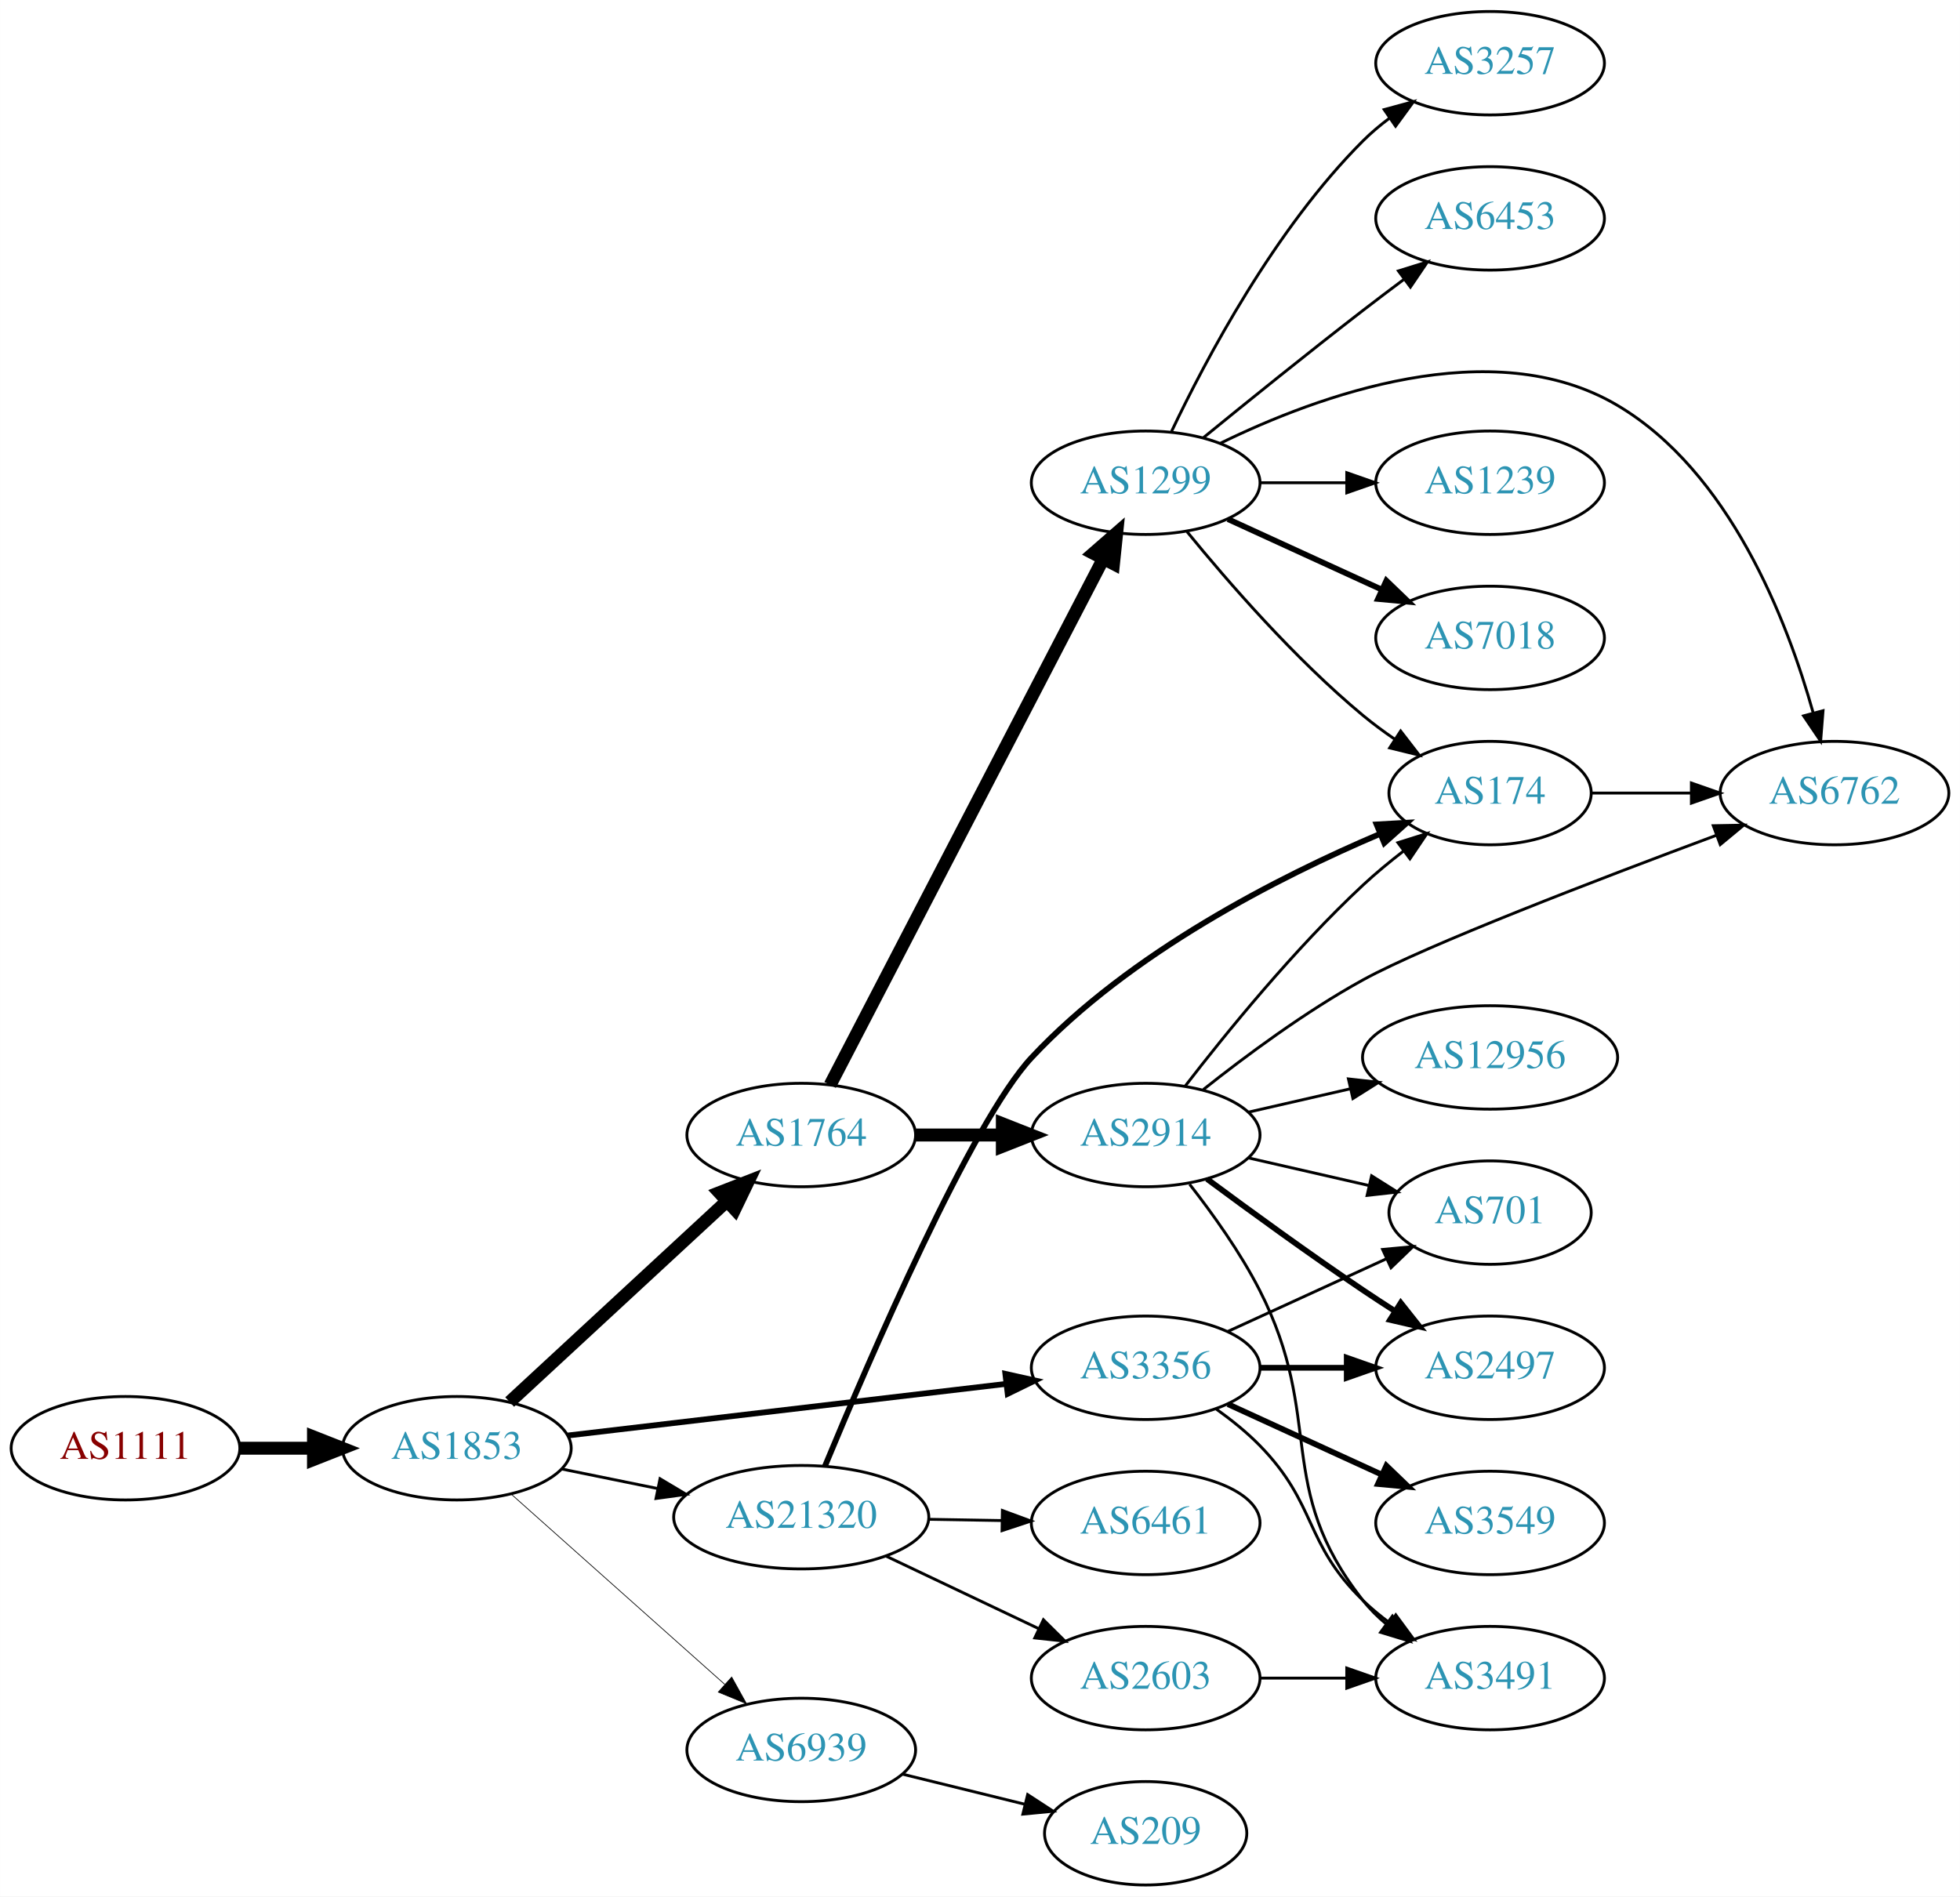
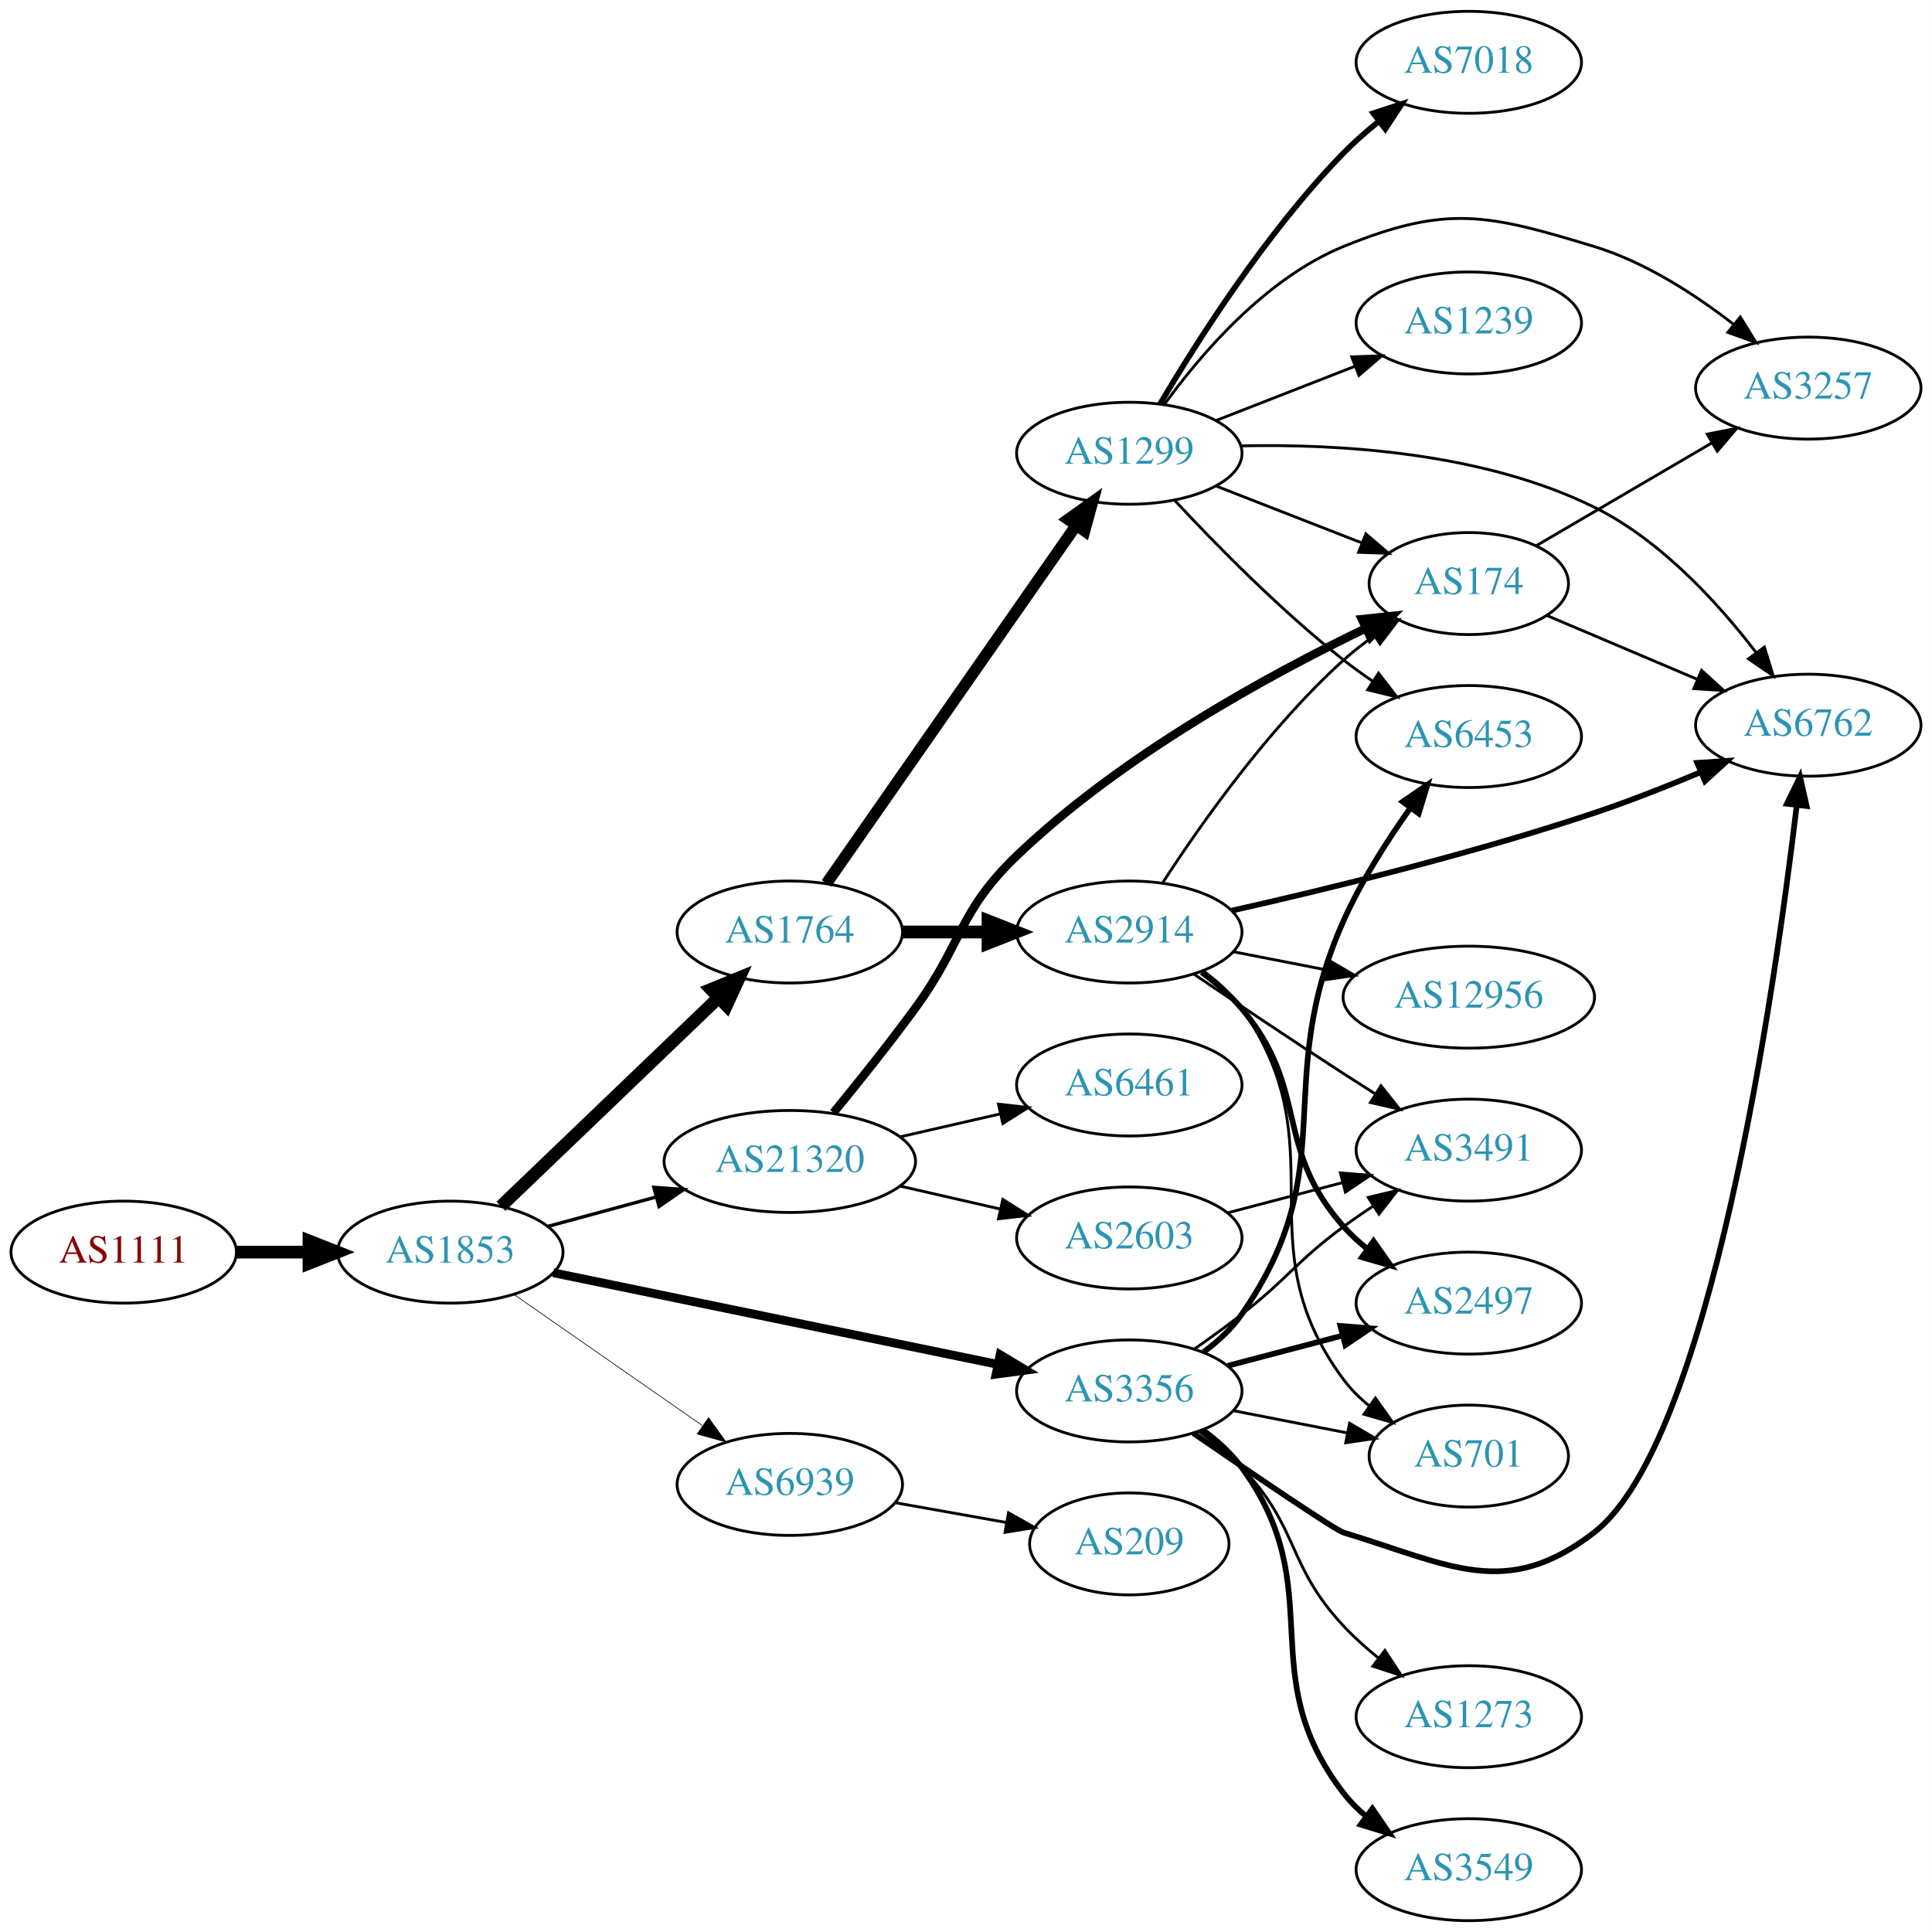
- <svg xmlns="http://www.w3.org/2000/svg" xmlns:xlink="http://www.w3.org/1999/xlink" width="682pt" height="660pt" viewBox="0.00 0.00 681.96 660.00">
-   <g id="graph0" class="graph" transform="scale(1 1) rotate(0) translate(4 656)">
-     <polygon fill="white" stroke="none" points="-4,4 -4,-656 677.956,-656 677.956,4 -4,4" />
+ <svg xmlns="http://www.w3.org/2000/svg" xmlns:xlink="http://www.w3.org/1999/xlink" width="682pt" height="682pt" viewBox="0.00 0.00 681.96 682.00">
+   <g id="graph0" class="graph" transform="scale(1 1) rotate(0) translate(4 678)">
+     <polygon fill="white" stroke="none" points="-4,4 -4,-678 677.956,-678 677.956,4 -4,4" />
    <g id="node1" class="node">
      <g id="a_node1">
        <a xlink:href="/asn/1111" xlink:title="AS1111 ~ University of Klagenfurt [AT]">
-           <ellipse fill="#ffffff" stroke="black" cx="39.647" cy="-152" rx="39.794" ry="18" />
-           <text text-anchor="middle" x="39.647" y="-148.3" font-family="Times,serif" font-size="14.00" fill="#880000">AS1111</text>
+           <ellipse fill="#ffffff" stroke="black" cx="39.647" cy="-236" rx="39.794" ry="18" />
+           <text text-anchor="middle" x="39.647" y="-232.3" font-family="Times,serif" font-size="14.00" fill="#880000">AS1111</text>
        </a>
      </g>
    </g>
    <g id="node2" class="node">
      <g id="a_node2">
        <a xlink:href="/asn/1853" xlink:title="AS1853 ~ ACOnet Backbone [AT]">
-           <ellipse fill="#ffffff" stroke="black" cx="154.939" cy="-152" rx="39.794" ry="18" />
-           <text text-anchor="middle" x="154.939" y="-148.3" font-family="Times,serif" font-size="14.00" fill="#2c94b3">AS1853</text>
+           <ellipse fill="#ffffff" stroke="black" cx="154.939" cy="-236" rx="39.794" ry="18" />
+           <text text-anchor="middle" x="154.939" y="-232.3" font-family="Times,serif" font-size="14.00" fill="#2c94b3">AS1853</text>
        </a>
      </g>
    </g>
    <g id="edge1" class="edge">
-       <path fill="none" stroke="black" stroke-width="4.5" d="M79.319,-152C87.522,-152 96.286,-152 104.818,-152" />
-       <polygon fill="black" stroke="black" stroke-width="4.5" points="105.057,-155.938 115.057,-152 105.057,-148.063 105.057,-155.938" />
+       <path fill="none" stroke="black" stroke-width="4.5" d="M79.319,-236C87.522,-236 96.286,-236 104.818,-236" />
+       <polygon fill="black" stroke="black" stroke-width="4.5" points="105.057,-239.938 115.057,-236 105.057,-232.063 105.057,-239.938" />
    </g>
    <g id="node3" class="node">
      <g id="a_node3">
        <a xlink:href="/asn/1764" xlink:title="AS1764 ~ NEXTLAYER-AS [AT]">
-           <ellipse fill="#ffffff" stroke="black" cx="274.782" cy="-261" rx="39.794" ry="18" />
-           <text text-anchor="middle" x="274.782" y="-257.3" font-family="Times,serif" font-size="14.00" fill="#2c94b3">AS1764</text>
+           <ellipse fill="#ffffff" stroke="black" cx="274.782" cy="-349" rx="39.794" ry="18" />
+           <text text-anchor="middle" x="274.782" y="-345.3" font-family="Times,serif" font-size="14.00" fill="#2c94b3">AS1764</text>
        </a>
      </g>
    </g>
    <g id="edge2" class="edge">
-       <path fill="none" stroke="black" stroke-width="4.5" d="M173.328,-168.083C193.258,-186.518 226.087,-216.884 248.763,-237.858" />
-       <polygon fill="black" stroke="black" stroke-width="4.5" points="246.308,-240.951 256.323,-244.851 251.655,-235.17 246.308,-240.951" />
+       <path fill="none" stroke="black" stroke-width="4.5" d="M172.823,-252.19C192.95,-271.49 226.731,-303.883 249.62,-325.831" />
+       <polygon fill="black" stroke="black" stroke-width="4.5" points="246.986,-328.761 256.929,-332.84 252.437,-323.077 246.986,-328.761" />
    </g>
    <g id="node4" class="node">
      <g id="a_node4">
        <a xlink:href="/asn/3356" xlink:title="AS3356 ~ Level 3 Parent, LLC [US]">
-           <ellipse fill="#ffffff" stroke="black" cx="394.625" cy="-180" rx="39.794" ry="18" />
-           <text text-anchor="middle" x="394.625" y="-176.3" font-family="Times,serif" font-size="14.00" fill="#2c94b3">AS3356</text>
+           <ellipse fill="#ffffff" stroke="black" cx="394.625" cy="-187" rx="39.794" ry="18" />
+           <text text-anchor="middle" x="394.625" y="-183.3" font-family="Times,serif" font-size="14.00" fill="#2c94b3">AS3356</text>
        </a>
      </g>
    </g>
    <g id="edge3" class="edge">
-       <path fill="none" stroke="black" stroke-width="2" d="M193.601,-156.437C234.891,-161.301 301.224,-169.115 346.072,-174.398" />
-       <polygon fill="black" stroke="black" stroke-width="2" points="345.798,-177.89 356.139,-175.584 346.617,-170.938 345.798,-177.89" />
+       <path fill="none" stroke="black" stroke-width="3.079" d="M191.267,-228.717C232.985,-220.117 302.468,-205.792 348.166,-196.372" />
+       <polygon fill="black" stroke="black" stroke-width="3.079" points="349.016,-199.77 358.103,-194.323 347.603,-192.914 349.016,-199.77" />
    </g>
    <g id="node5" class="node">
      <g id="a_node5">
        <a xlink:href="/asn/21320" xlink:title="AS21320 ~ GEANT Vereniging [EU]">
-           <ellipse fill="#ffffff" stroke="black" cx="274.782" cy="-128" rx="44.393" ry="18" />
-           <text text-anchor="middle" x="274.782" y="-124.3" font-family="Times,serif" font-size="14.00" fill="#2c94b3">AS21320</text>
+           <ellipse fill="#ffffff" stroke="black" cx="274.782" cy="-268" rx="44.393" ry="18" />
+           <text text-anchor="middle" x="274.782" y="-264.3" font-family="Times,serif" font-size="14.00" fill="#2c94b3">AS21320</text>
        </a>
      </g>
    </g>
    <g id="edge4" class="edge">
-       <path fill="none" stroke="black" d="M191.296,-144.799C201.781,-142.664 213.458,-140.286 224.65,-138.006" />
-       <polygon fill="black" stroke="black" points="225.644,-141.376 234.744,-135.951 224.247,-134.517 225.644,-141.376" />
+       <path fill="none" stroke="black" stroke-width="1.184" d="M189.393,-245.084C201.205,-248.292 214.709,-251.959 227.399,-255.405" />
+       <polygon fill="black" stroke="black" stroke-width="1.184" points="226.785,-258.865 237.353,-258.108 228.62,-252.109 226.785,-258.865" />
    </g>
    <g id="node6" class="node">
      <g id="a_node6">
        <a xlink:href="/asn/6939" xlink:title="AS6939 ~ Hurricane Electric LLC [US]">
-           <ellipse fill="#ffffff" stroke="black" cx="274.782" cy="-47" rx="39.794" ry="18" />
-           <text text-anchor="middle" x="274.782" y="-43.3" font-family="Times,serif" font-size="14.00" fill="#2c94b3">AS6939</text>
+           <ellipse fill="#ffffff" stroke="black" cx="274.782" cy="-154" rx="39.794" ry="18" />
+           <text text-anchor="middle" x="274.782" y="-150.3" font-family="Times,serif" font-size="14.00" fill="#2c94b3">AS6939</text>
        </a>
      </g>
    </g>
    <g id="edge5" class="edge">
-       <path fill="none" stroke="black" stroke-width="0.25" d="M173.837,-136.053C193.65,-118.399 225.749,-89.798 248.209,-69.786" />
-       <polygon fill="black" stroke="black" stroke-width="0.25" points="250.578,-72.363 255.716,-63.097 245.921,-67.137 250.578,-72.363" />
+       <path fill="none" stroke="black" stroke-width="0.237" d="M177.554,-220.96C196.158,-208.014 223.193,-189.202 243.874,-174.811" />
+       <polygon fill="black" stroke="black" stroke-width="0.237" points="246.096,-177.529 252.305,-168.945 242.097,-171.784 246.096,-177.529" />
    </g>
    <g id="node7" class="node">
      <g id="a_node7">
        <a xlink:href="/asn/2914" xlink:title="AS2914 ~ NTT America, Inc. [US]">
-           <ellipse fill="#ffffff" stroke="black" cx="394.625" cy="-261" rx="39.794" ry="18" />
-           <text text-anchor="middle" x="394.625" y="-257.3" font-family="Times,serif" font-size="14.00" fill="#2c94b3">AS2914</text>
+           <ellipse fill="#ffffff" stroke="black" cx="394.625" cy="-349" rx="39.794" ry="18" />
+           <text text-anchor="middle" x="394.625" y="-345.3" font-family="Times,serif" font-size="14.00" fill="#2c94b3">AS2914</text>
        </a>
      </g>
    </g>
    <g id="edge6" class="edge">
-       <path fill="none" stroke="black" stroke-width="4.5" d="M314.695,-261C324.248,-261 334.598,-261 344.56,-261" />
-       <polygon fill="black" stroke="black" stroke-width="4.5" points="344.753,-264.938 354.753,-261 344.753,-257.063 344.753,-264.938" />
+       <path fill="none" stroke="black" stroke-width="4.5" d="M314.695,-349C324.248,-349 334.598,-349 344.56,-349" />
+       <polygon fill="black" stroke="black" stroke-width="4.5" points="344.753,-352.938 354.753,-349 344.753,-345.063 344.753,-352.938" />
    </g>
    <g id="node8" class="node">
      <g id="a_node8">
        <a xlink:href="/asn/1299" xlink:title="AS1299 ~ Telia Carrier [EU]">
-           <ellipse fill="#ffffff" stroke="black" cx="394.625" cy="-488" rx="39.794" ry="18" />
-           <text text-anchor="middle" x="394.625" y="-484.3" font-family="Times,serif" font-size="14.00" fill="#2c94b3">AS1299</text>
+           <ellipse fill="#ffffff" stroke="black" cx="394.625" cy="-518" rx="39.794" ry="18" />
+           <text text-anchor="middle" x="394.625" y="-514.3" font-family="Times,serif" font-size="14.00" fill="#2c94b3">AS1299</text>
        </a>
      </g>
    </g>
    <g id="edge7" class="edge">
-       <path fill="none" stroke="black" stroke-width="4.5" d="M284.833,-278.435C305.355,-317.966 355.522,-414.604 379.891,-461.546" />
-       <polygon fill="black" stroke="black" stroke-width="4.5" points="376.44,-463.444 384.542,-470.505 383.43,-459.816 376.44,-463.444" />
+       <path fill="none" stroke="black" stroke-width="4.05" d="M287.73,-366.135C308.552,-395.995 351.582,-457.706 375.893,-492.57" />
+       <polygon fill="black" stroke="black" stroke-width="4.05" points="373.018,-494.644 381.645,-500.82 378.832,-490.59 373.018,-494.644" />
    </g>
    <g id="node10" class="node">
      <g id="a_node10">
-         <a xlink:href="/asn/3491" xlink:title="AS3491 ~ PCCW Global, Inc. [US]">
-           <ellipse fill="#ffffff" stroke="black" cx="514.467" cy="-72" rx="39.794" ry="18" />
-           <text text-anchor="middle" x="514.467" y="-68.3" font-family="Times,serif" font-size="14.00" fill="#2c94b3">AS3491</text>
+         <a xlink:href="/asn/2497" xlink:title="AS2497 ~ Internet Initiative Japan Inc. [JP]">
+           <ellipse fill="#ffffff" stroke="black" cx="514.467" cy="-218" rx="39.794" ry="18" />
+           <text text-anchor="middle" x="514.467" y="-214.3" font-family="Times,serif" font-size="14.00" fill="#2c94b3">AS2497</text>
        </a>
      </g>
    </g>
    <g id="edge16" class="edge">
-       <path fill="none" stroke="black" d="M419.219,-165.611C424.475,-161.852 429.806,-157.563 434.271,-153 454.443,-132.383 449.578,-119.094 470.271,-99 473.116,-96.237 476.29,-93.614 479.59,-91.166" />
-       <polygon fill="black" stroke="black" points="481.656,-93.993 487.938,-85.462 477.707,-88.214 481.656,-93.993" />
-     </g>
-     <g id="node11" class="node">
-       <g id="a_node11">
-         <a xlink:href="/asn/2497" xlink:title="AS2497 ~ Internet Initiative Japan Inc. [JP]">
-           <ellipse fill="#ffffff" stroke="black" cx="514.467" cy="-180" rx="39.794" ry="18" />
-           <text text-anchor="middle" x="514.467" y="-176.3" font-family="Times,serif" font-size="14.00" fill="#2c94b3">AS2497</text>
-         </a>
-       </g>
-     </g>
-     <g id="edge15" class="edge">
-       <path fill="none" stroke="black" stroke-width="2" d="M434.537,-180C444.091,-180 454.44,-180 464.403,-180" />
-       <polygon fill="black" stroke="black" stroke-width="2" points="464.595,-183.5 474.595,-180 464.595,-176.5 464.595,-183.5" />
+       <path fill="none" stroke="black" stroke-width="2" d="M429.394,-195.883C441.967,-199.191 456.422,-202.994 469.761,-206.502" />
+       <polygon fill="black" stroke="black" stroke-width="2" points="469.132,-209.956 479.693,-209.115 470.913,-203.186 469.132,-209.956" />
+     </g>
+     <g id="node12" class="node">
+       <g id="a_node12">
+         <a xlink:href="/asn/701" xlink:title="AS701 ~ UUNET [US]">
+           <ellipse fill="#ffffff" stroke="black" cx="514.467" cy="-164" rx="35.194" ry="18" />
+           <text text-anchor="middle" x="514.467" y="-160.3" font-family="Times,serif" font-size="14.00" fill="#2c94b3">AS701</text>
+         </a>
+       </g>
+     </g>
+     <g id="edge20" class="edge">
+       <path fill="none" stroke="black" d="M431.301,-180.037C443.916,-177.575 458.224,-174.782 471.324,-172.225" />
+       <polygon fill="black" stroke="black" points="472.372,-175.587 481.517,-170.236 471.031,-168.716 472.372,-175.587" />
    </g>
    <g id="node13" class="node">
      <g id="a_node13">
-         <a xlink:href="/asn/701" xlink:title="AS701 ~ UUNET [US]">
-           <ellipse fill="#ffffff" stroke="black" cx="514.467" cy="-234" rx="35.194" ry="18" />
-           <text text-anchor="middle" x="514.467" y="-230.3" font-family="Times,serif" font-size="14.00" fill="#2c94b3">AS701</text>
+         <a xlink:href="/asn/6762" xlink:title="AS6762 ~ TELECOM ITALIA SPARKLE S.p.A. [IT]">
+           <ellipse fill="#ffffff" stroke="black" cx="634.31" cy="-422" rx="39.794" ry="18" />
+           <text text-anchor="middle" x="634.31" y="-418.3" font-family="Times,serif" font-size="14.00" fill="#2c94b3">AS6762</text>
        </a>
      </g>
    </g>
    <g id="edge17" class="edge">
-       <path fill="none" stroke="black" d="M423.253,-192.661C439.67,-200.183 460.651,-209.798 478.248,-217.861" />
-       <polygon fill="black" stroke="black" points="477.076,-221.174 487.625,-222.158 479.993,-214.811 477.076,-221.174" />
+       <path fill="none" stroke="black" stroke-width="2" d="M417.204,-172.098C438.159,-157.697 467.249,-137.919 470.271,-137 507.858,-125.575 527.564,-112.997 558.663,-137 599.608,-168.601 622.447,-328.143 630.234,-393.755" />
+       <polygon fill="black" stroke="black" stroke-width="2" points="626.77,-394.27 631.395,-403.802 633.723,-393.466 626.77,-394.27" />
+     </g>
+     <g id="node14" class="node">
+       <g id="a_node14">
+         <a xlink:href="/asn/3491" xlink:title="AS3491 ~ PCCW Global, Inc. [US]">
+           <ellipse fill="#ffffff" stroke="black" cx="514.467" cy="-272" rx="39.794" ry="18" />
+           <text text-anchor="middle" x="514.467" y="-268.3" font-family="Times,serif" font-size="14.00" fill="#2c94b3">AS3491</text>
+         </a>
+       </g>
+     </g>
+     <g id="edge18" class="edge">
+       <path fill="none" stroke="black" d="M417.57,-201.758C423.101,-205.633 428.971,-209.883 434.271,-214 450.947,-226.952 453.269,-232.479 470.271,-245 473.636,-247.478 477.23,-249.961 480.854,-252.363" />
+       <polygon fill="black" stroke="black" points="478.968,-255.311 489.272,-257.779 482.756,-249.425 478.968,-255.311" />
    </g>
    <g id="node15" class="node">
      <g id="a_node15">
        <a xlink:href="/asn/3549" xlink:title="AS3549 ~ Level 3 Parent, LLC [US]">
-           <ellipse fill="#ffffff" stroke="black" cx="514.467" cy="-126" rx="39.794" ry="18" />
-           <text text-anchor="middle" x="514.467" y="-122.3" font-family="Times,serif" font-size="14.00" fill="#2c94b3">AS3549</text>
+           <ellipse fill="#ffffff" stroke="black" cx="514.467" cy="-18" rx="39.794" ry="18" />
+           <text text-anchor="middle" x="514.467" y="-14.3" font-family="Times,serif" font-size="14.00" fill="#2c94b3">AS3549</text>
        </a>
      </g>
    </g>
    <g id="edge14" class="edge">
-       <path fill="none" stroke="black" stroke-width="2" d="M423.253,-167.339C439.21,-160.027 459.481,-150.739 476.764,-142.819" />
-       <polygon fill="black" stroke="black" stroke-width="2" points="478.378,-145.929 486.011,-138.581 475.462,-139.565 478.378,-145.929" />
+       <path fill="none" stroke="black" stroke-width="2" d="M420.624,-173.169C425.696,-169.437 430.595,-165.018 434.271,-160 465.918,-116.793 437.529,-87.383 470.271,-45 472.569,-42.026 475.294,-39.295 478.242,-36.808" />
+       <polygon fill="black" stroke="black" stroke-width="2" points="480.436,-39.54 486.423,-30.799 476.292,-33.898 480.436,-39.54" />
+     </g>
+     <g id="node16" class="node">
+       <g id="a_node16">
+         <a xlink:href="/asn/6453" xlink:title="AS6453 ~ TATA COMMUNICATIONS (AMERICA) INC [US]">
+           <ellipse fill="#ffffff" stroke="black" cx="514.467" cy="-418" rx="39.794" ry="18" />
+           <text text-anchor="middle" x="514.467" y="-414.3" font-family="Times,serif" font-size="14.00" fill="#2c94b3">AS6453</text>
+         </a>
+       </g>
+     </g>
+     <g id="edge15" class="edge">
+       <path fill="none" stroke="black" stroke-width="2" d="M420.811,-200.697C425.874,-204.437 430.722,-208.892 434.271,-214 470.683,-266.409 444.25,-294.73 470.271,-353 476.479,-366.901 485.558,-381.121 493.793,-392.702" />
+       <polygon fill="black" stroke="black" stroke-width="2" points="491.133,-394.993 499.864,-400.995 496.781,-390.858 491.133,-394.993" />
+     </g>
+     <g id="node17" class="node">
+       <g id="a_node17">
+         <a xlink:href="/asn/1273" xlink:title="AS1273 ~ Vodafone Group PLC [EU]">
+           <ellipse fill="#ffffff" stroke="black" cx="514.467" cy="-72" rx="39.794" ry="18" />
+           <text text-anchor="middle" x="514.467" y="-68.3" font-family="Times,serif" font-size="14.00" fill="#2c94b3">AS1273</text>
+         </a>
+       </g>
+     </g>
+     <g id="edge19" class="edge">
+       <path fill="none" stroke="black" d="M419.274,-172.664C424.528,-168.904 429.845,-164.6 434.271,-160 454.787,-138.679 450.054,-125.603 470.271,-104 473.924,-100.097 478.105,-96.338 482.395,-92.855" />
+       <polygon fill="black" stroke="black" points="484.849,-95.384 490.668,-86.53 480.598,-89.823 484.849,-95.384" />
    </g>
    <g id="node9" class="node">
      <g id="a_node9">
        <a xlink:href="/asn/174" xlink:title="AS174 ~ Cogent Communications [US]">
-           <ellipse fill="#ffffff" stroke="black" cx="514.467" cy="-380" rx="35.194" ry="18" />
-           <text text-anchor="middle" x="514.467" y="-376.3" font-family="Times,serif" font-size="14.00" fill="#2c94b3">AS174</text>
-         </a>
-       </g>
-     </g>
-     <g id="edge26" class="edge">
-       <path fill="none" stroke="black" stroke-width="2" d="M283.022,-145.746C298.284,-182.556 334.065,-265.652 354.978,-288 389.155,-324.522 441.13,-350.884 476.151,-365.791" />
-       <polygon fill="black" stroke="black" stroke-width="2" points="474.973,-369.091 485.551,-369.69 477.655,-362.625 474.973,-369.091" />
-     </g>
-     <g id="node20" class="node">
-       <g id="a_node20">
-         <a xlink:href="/asn/2603" xlink:title="AS2603 ~ NORDUnet [NO]">
-           <ellipse fill="#ffffff" stroke="black" cx="394.625" cy="-72" rx="39.794" ry="18" />
-           <text text-anchor="middle" x="394.625" y="-68.3" font-family="Times,serif" font-size="14.00" fill="#2c94b3">AS2603</text>
-         </a>
-       </g>
-     </g>
-     <g id="edge24" class="edge">
-       <path fill="none" stroke="black" d="M304.308,-114.444C320.286,-106.851 340.37,-97.307 357.444,-89.193" />
-       <polygon fill="black" stroke="black" points="359.045,-92.308 366.575,-84.854 356.041,-85.985 359.045,-92.308" />
+           <ellipse fill="#ffffff" stroke="black" cx="514.467" cy="-472" rx="35.194" ry="18" />
+           <text text-anchor="middle" x="514.467" y="-468.3" font-family="Times,serif" font-size="14.00" fill="#2c94b3">AS174</text>
+         </a>
+       </g>
+     </g>
+     <g id="edge29" class="edge">
+       <path fill="none" stroke="black" stroke-width="3" d="M290.179,-285.211C298.771,-295.673 309.766,-309.401 318.978,-322 336.003,-345.284 334.144,-356.051 354.978,-376 391.827,-411.284 443.844,-439.694 478.095,-456.205" />
+       <polygon fill="black" stroke="black" stroke-width="3" points="476.721,-459.427 487.257,-460.543 479.716,-453.1 476.721,-459.427" />
    </g>
    <g id="node21" class="node">
      <g id="a_node21">
        <a xlink:href="/asn/6461" xlink:title="AS6461 ~ Zayo Bandwidth [US]">
-           <ellipse fill="#ffffff" stroke="black" cx="394.625" cy="-126" rx="39.794" ry="18" />
-           <text text-anchor="middle" x="394.625" y="-122.3" font-family="Times,serif" font-size="14.00" fill="#2c94b3">AS6461</text>
-         </a>
-       </g>
-     </g>
-     <g id="edge25" class="edge">
-       <path fill="none" stroke="black" d="M318.993,-127.267C327.306,-127.126 336.068,-126.977 344.551,-126.833" />
-       <polygon fill="black" stroke="black" points="344.77,-130.33 354.709,-126.66 344.651,-123.331 344.77,-130.33" />
+           <ellipse fill="#ffffff" stroke="black" cx="394.625" cy="-295" rx="39.794" ry="18" />
+           <text text-anchor="middle" x="394.625" y="-291.3" font-family="Times,serif" font-size="14.00" fill="#2c94b3">AS6461</text>
+         </a>
+       </g>
+     </g>
+     <g id="edge27" class="edge">
+       <path fill="none" stroke="black" d="M313.717,-276.692C324.957,-279.267 337.37,-282.111 348.993,-284.774" />
+       <polygon fill="black" stroke="black" points="348.426,-288.235 358.955,-287.057 349.989,-281.412 348.426,-288.235" />
    </g>
    <g id="node22" class="node">
      <g id="a_node22">
+         <a xlink:href="/asn/2603" xlink:title="AS2603 ~ NORDUnet [NO]">
+           <ellipse fill="#ffffff" stroke="black" cx="394.625" cy="-241" rx="39.794" ry="18" />
+           <text text-anchor="middle" x="394.625" y="-237.3" font-family="Times,serif" font-size="14.00" fill="#2c94b3">AS2603</text>
+         </a>
+       </g>
+     </g>
+     <g id="edge28" class="edge">
+       <path fill="none" stroke="black" d="M313.717,-259.308C324.957,-256.733 337.37,-253.889 348.993,-251.226" />
+       <polygon fill="black" stroke="black" points="349.989,-254.588 358.955,-248.943 348.426,-247.765 349.989,-254.588" />
+     </g>
+     <g id="node23" class="node">
+       <g id="a_node23">
        <a xlink:href="/asn/209" xlink:title="AS209 ~ CenturyLink Communications, LLC [US]">
-           <ellipse fill="#ffffff" stroke="black" cx="394.625" cy="-18" rx="35.194" ry="18" />
-           <text text-anchor="middle" x="394.625" y="-14.3" font-family="Times,serif" font-size="14.00" fill="#2c94b3">AS209</text>
-         </a>
-       </g>
-     </g>
-     <g id="edge28" class="edge">
-       <path fill="none" stroke="black" d="M309.867,-38.612C323.213,-35.328 338.641,-31.531 352.591,-28.098" />
-       <polygon fill="black" stroke="black" points="353.562,-31.463 362.436,-25.675 351.89,-24.666 353.562,-31.463" />
+           <ellipse fill="#ffffff" stroke="black" cx="394.625" cy="-133" rx="35.194" ry="18" />
+           <text text-anchor="middle" x="394.625" y="-129.3" font-family="Times,serif" font-size="14.00" fill="#2c94b3">AS209</text>
+         </a>
+       </g>
+     </g>
+     <g id="edge33" class="edge">
+       <path fill="none" stroke="black" d="M312.1,-147.528C324.48,-145.322 338.429,-142.836 351.243,-140.553" />
+       <polygon fill="black" stroke="black" points="351.993,-143.974 361.224,-138.774 350.765,-137.083 351.993,-143.974" />
    </g>
    <g id="edge8" class="edge">
-       <path fill="none" stroke="black" d="M408.361,-278.016C422.465,-296.311 446.381,-325.761 470.271,-348 474.647,-352.074 479.538,-356.113 484.412,-359.879" />
-       <polygon fill="black" stroke="black" points="482.397,-362.742 492.505,-365.918 486.584,-357.132 482.397,-362.742" />
+       <path fill="none" stroke="black" d="M406.452,-366.443C419.738,-386.913 443.785,-421.093 470.271,-445 473.611,-448.015 477.329,-450.897 481.144,-453.582" />
+       <polygon fill="black" stroke="black" points="479.263,-456.534 489.539,-459.115 483.115,-450.689 479.263,-456.534" />
    </g>
    <g id="edge9" class="edge">
-       <path fill="none" stroke="black" d="M409.921,-243.86C417.907,-233.647 427.569,-220.147 434.271,-207 457.251,-161.923 438.972,-138.754 470.271,-99 472.596,-96.047 475.34,-93.33 478.299,-90.853" />
-       <polygon fill="black" stroke="black" points="480.492,-93.585 486.496,-84.855 476.358,-87.936 480.492,-93.585" />
+       <path fill="none" stroke="black" stroke-width="2" d="M420.138,-334.787C425.235,-331.075 430.268,-326.761 434.271,-322 458.584,-293.086 445.226,-273.283 470.271,-245 472.763,-242.186 475.618,-239.562 478.647,-237.143" />
+       <polygon fill="black" stroke="black" stroke-width="2" points="480.832,-239.884 486.94,-231.227 476.767,-234.185 480.832,-239.884" />
+     </g>
+     <g id="node11" class="node">
+       <g id="a_node11">
+         <a xlink:href="/asn/12956" xlink:title="AS12956 ~ TELXIUS [ES]">
+           <ellipse fill="#ffffff" stroke="black" cx="514.467" cy="-326" rx="44.393" ry="18" />
+           <text text-anchor="middle" x="514.467" y="-322.3" font-family="Times,serif" font-size="14.00" fill="#2c94b3">AS12956</text>
+         </a>
+       </g>
    </g>
    <g id="edge10" class="edge">
-       <path fill="none" stroke="black" stroke-width="2" d="M415.955,-245.723C430.817,-234.696 451.562,-219.593 470.271,-207 473.82,-204.611 477.57,-202.161 481.319,-199.758" />
-       <polygon fill="black" stroke="black" stroke-width="2" points="483.387,-202.591 489.967,-194.288 479.645,-196.675 483.387,-202.591" />
-     </g>
-     <g id="node12" class="node">
-       <g id="a_node12">
-         <a xlink:href="/asn/12956" xlink:title="AS12956 ~ TELXIUS [ES]">
-           <ellipse fill="#ffffff" stroke="black" cx="514.467" cy="-288" rx="44.393" ry="18" />
-           <text text-anchor="middle" x="514.467" y="-284.3" font-family="Times,serif" font-size="14.00" fill="#2c94b3">AS12956</text>
-         </a>
-       </g>
+       <path fill="none" stroke="black" d="M431.301,-342.037C441.674,-340.012 453.192,-337.764 464.242,-335.608" />
+       <polygon fill="black" stroke="black" points="465.068,-339.013 474.212,-333.662 463.727,-332.142 465.068,-339.013" />
    </g>
    <g id="edge11" class="edge">
-       <path fill="none" stroke="black" d="M430.344,-268.955C441.482,-271.507 454.018,-274.379 465.911,-277.104" />
-       <polygon fill="black" stroke="black" points="465.176,-280.526 475.705,-279.348 466.739,-273.703 465.176,-280.526" />
+       <path fill="none" stroke="black" d="M420.755,-335.264C425.821,-331.526 430.684,-327.082 434.271,-322 469.088,-272.668 434.204,-239.425 470.271,-191 472.827,-187.569 475.959,-184.47 479.358,-181.701" />
+       <polygon fill="black" stroke="black" points="481.497,-184.475 487.631,-175.837 477.448,-178.765 481.497,-184.475" />
    </g>
    <g id="edge12" class="edge">
-       <path fill="none" stroke="black" d="M430.344,-253.045C443.436,-250.045 458.459,-246.604 472.099,-243.478" />
-       <polygon fill="black" stroke="black" points="473.241,-246.807 482.207,-241.162 471.677,-239.984 473.241,-246.807" />
-     </g>
-     <g id="node14" class="node">
-       <g id="a_node14">
-         <a xlink:href="/asn/6762" xlink:title="AS6762 ~ TELECOM ITALIA SPARKLE S.p.A. [IT]">
-           <ellipse fill="#ffffff" stroke="black" cx="634.31" cy="-380" rx="39.794" ry="18" />
-           <text text-anchor="middle" x="634.31" y="-376.3" font-family="Times,serif" font-size="14.00" fill="#2c94b3">AS6762</text>
-         </a>
-       </g>
+       <path fill="none" stroke="black" stroke-width="2" d="M430.708,-356.524C464.011,-364.021 515.283,-376.486 558.663,-391 571.159,-395.181 584.53,-400.465 596.454,-405.481" />
+       <polygon fill="black" stroke="black" stroke-width="2" points="595.092,-408.705 605.662,-409.42 597.845,-402.269 595.092,-408.705" />
    </g>
    <g id="edge13" class="edge">
-       <path fill="none" stroke="black" d="M414.702,-276.833C429.286,-288.42 450.229,-303.978 470.271,-315 492.085,-326.997 552.475,-350.16 593.309,-365.348" />
-       <polygon fill="black" stroke="black" points="592.129,-368.643 602.723,-368.837 594.562,-362.08 592.129,-368.643" />
-     </g>
-     <g id="edge18" class="edge">
-       <path fill="none" stroke="black" d="M409.044,-470.935C423.158,-453.625 446.573,-426.655 470.271,-407 473.734,-404.128 477.527,-401.331 481.381,-398.692" />
-       <polygon fill="black" stroke="black" points="483.343,-401.592 489.814,-393.203 479.524,-395.725 483.343,-401.592" />
-     </g>
-     <g id="edge19" class="edge">
-       <path fill="none" stroke="black" d="M420.696,-501.777C454.417,-518.27 515.168,-540.651 558.663,-515 597.797,-491.921 617.845,-440.148 626.917,-407.844" />
-       <polygon fill="black" stroke="black" points="630.321,-408.663 629.487,-398.101 623.552,-406.878 630.321,-408.663" />
-     </g>
-     <g id="node16" class="node">
-       <g id="a_node16">
-         <a xlink:href="/asn/1239" xlink:title="AS1239 ~ Sprint [US]">
-           <ellipse fill="#ffffff" stroke="black" cx="514.467" cy="-488" rx="39.794" ry="18" />
-           <text text-anchor="middle" x="514.467" y="-484.3" font-family="Times,serif" font-size="14.00" fill="#2c94b3">AS1239</text>
-         </a>
-       </g>
-     </g>
-     <g id="edge20" class="edge">
-       <path fill="none" stroke="black" d="M434.537,-488C444.091,-488 454.44,-488 464.403,-488" />
-       <polygon fill="black" stroke="black" points="464.595,-491.5 474.595,-488 464.595,-484.5 464.595,-491.5" />
-     </g>
-     <g id="node17" class="node">
-       <g id="a_node17">
-         <a xlink:href="/asn/7018" xlink:title="AS7018 ~ AT&amp;T Services, Inc. [US]">
-           <ellipse fill="#ffffff" stroke="black" cx="514.467" cy="-434" rx="39.794" ry="18" />
-           <text text-anchor="middle" x="514.467" y="-430.3" font-family="Times,serif" font-size="14.00" fill="#2c94b3">AS7018</text>
-         </a>
-       </g>
-     </g>
-     <g id="edge21" class="edge">
-       <path fill="none" stroke="black" stroke-width="2" d="M423.253,-475.339C439.21,-468.027 459.481,-458.739 476.764,-450.819" />
-       <polygon fill="black" stroke="black" stroke-width="2" points="478.378,-453.929 486.011,-446.581 475.462,-447.565 478.378,-453.929" />
+       <path fill="none" stroke="black" d="M417.389,-334.159C432.214,-324.114 452.331,-310.611 470.271,-299 473.863,-296.675 477.639,-294.265 481.403,-291.885" />
+       <polygon fill="black" stroke="black" points="483.463,-294.724 490.067,-286.439 479.738,-288.797 483.463,-294.724" />
+     </g>
+     <g id="edge22" class="edge">
+       <path fill="none" stroke="black" d="M425.361,-506.392C440.978,-500.296 460.255,-492.771 476.792,-486.316" />
+       <polygon fill="black" stroke="black" points="478.121,-489.555 486.163,-482.658 475.575,-483.034 478.121,-489.555" />
+     </g>
+     <g id="edge23" class="edge">
+       <path fill="none" stroke="black" d="M433.905,-520.605C468.304,-521.353 519.31,-518.422 558.663,-499 582.194,-487.387 602.44,-465.222 615.887,-447.645" />
+       <polygon fill="black" stroke="black" points="618.811,-449.577 621.926,-439.45 613.176,-445.424 618.811,-449.577" />
+     </g>
+     <g id="edge26" class="edge">
+       <path fill="none" stroke="black" d="M410.722,-501.288C425.187,-485.765 448.044,-462.481 470.271,-445 473.556,-442.417 477.099,-439.867 480.694,-437.427" />
+       <polygon fill="black" stroke="black" points="482.609,-440.357 489.079,-431.967 478.789,-434.491 482.609,-440.357" />
    </g>
    <g id="node18" class="node">
      <g id="a_node18">
-         <a xlink:href="/asn/3257" xlink:title="AS3257 ~ GTT [DE]">
-           <ellipse fill="#ffffff" stroke="black" cx="514.467" cy="-634" rx="39.794" ry="18" />
-           <text text-anchor="middle" x="514.467" y="-630.3" font-family="Times,serif" font-size="14.00" fill="#2c94b3">AS3257</text>
-         </a>
-       </g>
-     </g>
-     <g id="edge22" class="edge">
-       <path fill="none" stroke="black" d="M403.635,-505.868C415.462,-530.778 439.551,-576.329 470.271,-607 473.078,-609.802 476.226,-612.451 479.511,-614.914" />
-       <polygon fill="black" stroke="black" points="477.616,-617.859 487.84,-620.637 481.58,-612.089 477.616,-617.859" />
+         <a xlink:href="/asn/7018" xlink:title="AS7018 ~ AT&amp;T Services, Inc. [US]">
+           <ellipse fill="#ffffff" stroke="black" cx="514.467" cy="-656" rx="39.794" ry="18" />
+           <text text-anchor="middle" x="514.467" y="-652.3" font-family="Times,serif" font-size="14.00" fill="#2c94b3">AS7018</text>
+         </a>
+       </g>
+     </g>
+     <g id="edge21" class="edge">
+       <path fill="none" stroke="black" stroke-width="2" d="M405.499,-535.416C418.543,-557.525 443.07,-596.137 470.271,-624 474.006,-627.825 478.231,-631.541 482.542,-635.004" />
+       <polygon fill="black" stroke="black" stroke-width="2" points="480.753,-638.041 490.828,-641.317 484.994,-632.473 480.753,-638.041" />
    </g>
    <g id="node19" class="node">
      <g id="a_node19">
-         <a xlink:href="/asn/6453" xlink:title="AS6453 ~ TATA COMMUNICATIONS (AMERICA) INC [US]">
-           <ellipse fill="#ffffff" stroke="black" cx="514.467" cy="-580" rx="39.794" ry="18" />
-           <text text-anchor="middle" x="514.467" y="-576.3" font-family="Times,serif" font-size="14.00" fill="#2c94b3">AS6453</text>
-         </a>
-       </g>
-     </g>
-     <g id="edge23" class="edge">
-       <path fill="none" stroke="black" d="M414.792,-503.75C429.773,-515.977 451.186,-533.269 470.271,-548 474.796,-551.493 479.629,-555.146 484.363,-558.683" />
-       <polygon fill="black" stroke="black" points="482.574,-561.714 492.689,-564.864 486.746,-556.093 482.574,-561.714" />
-     </g>
-     <g id="edge29" class="edge">
-       <path fill="none" stroke="black" d="M549.869,-380C560.693,-380 572.86,-380 584.487,-380" />
-       <polygon fill="black" stroke="black" points="584.518,-383.5 594.518,-380 584.518,-376.5 584.518,-383.5" />
-     </g>
-     <g id="edge27" class="edge">
-       <path fill="none" stroke="black" d="M434.537,-72C444.091,-72 454.44,-72 464.403,-72" />
-       <polygon fill="black" stroke="black" points="464.595,-75.5 474.595,-72 464.595,-68.5 464.595,-75.5" />
+         <a xlink:href="/asn/1239" xlink:title="AS1239 ~ Sprint [US]">
+           <ellipse fill="#ffffff" stroke="black" cx="514.467" cy="-564" rx="39.794" ry="18" />
+           <text text-anchor="middle" x="514.467" y="-560.3" font-family="Times,serif" font-size="14.00" fill="#2c94b3">AS1239</text>
+         </a>
+       </g>
+     </g>
+     <g id="edge24" class="edge">
+       <path fill="none" stroke="black" d="M425.361,-529.608C440.155,-535.382 458.232,-542.439 474.154,-548.654" />
+       <polygon fill="black" stroke="black" points="473.152,-552.02 483.74,-552.396 475.697,-545.499 473.152,-552.02" />
+     </g>
+     <g id="node20" class="node">
+       <g id="a_node20">
+         <a xlink:href="/asn/3257" xlink:title="AS3257 ~ GTT [DE]">
+           <ellipse fill="#ffffff" stroke="black" cx="634.31" cy="-541" rx="39.794" ry="18" />
+           <text text-anchor="middle" x="634.31" y="-537.3" font-family="Times,serif" font-size="14.00" fill="#2c94b3">AS3257</text>
+         </a>
+       </g>
+     </g>
+     <g id="edge25" class="edge">
+       <path fill="none" stroke="black" d="M406.952,-535.159C419.851,-552.974 442.744,-579.777 470.271,-591 506.649,-605.831 521.076,-602.425 558.663,-591 576.707,-585.515 594.358,-574.058 607.961,-563.494" />
+       <polygon fill="black" stroke="black" points="610.302,-566.103 615.876,-557.093 605.9,-560.66 610.302,-566.103" />
+     </g>
+     <g id="edge32" class="edge">
+       <path fill="none" stroke="black" d="M541.913,-460.779C557.601,-454.123 577.757,-445.571 595.146,-438.193" />
+       <polygon fill="black" stroke="black" points="596.638,-441.362 604.476,-434.234 593.904,-434.918 596.638,-441.362" />
+     </g>
+     <g id="edge31" class="edge">
+       <path fill="none" stroke="black" d="M538.188,-485.304C555.82,-495.628 580.513,-510.086 600.321,-521.684" />
+       <polygon fill="black" stroke="black" points="598.637,-524.754 609.036,-526.787 602.174,-518.714 598.637,-524.754" />
+     </g>
+     <g id="edge30" class="edge">
+       <path fill="none" stroke="black" d="M429.394,-249.883C441.967,-253.191 456.422,-256.994 469.761,-260.502" />
+       <polygon fill="black" stroke="black" points="469.132,-263.956 479.693,-263.115 470.913,-257.186 469.132,-263.956" />
    </g>
  </g>
</svg>
